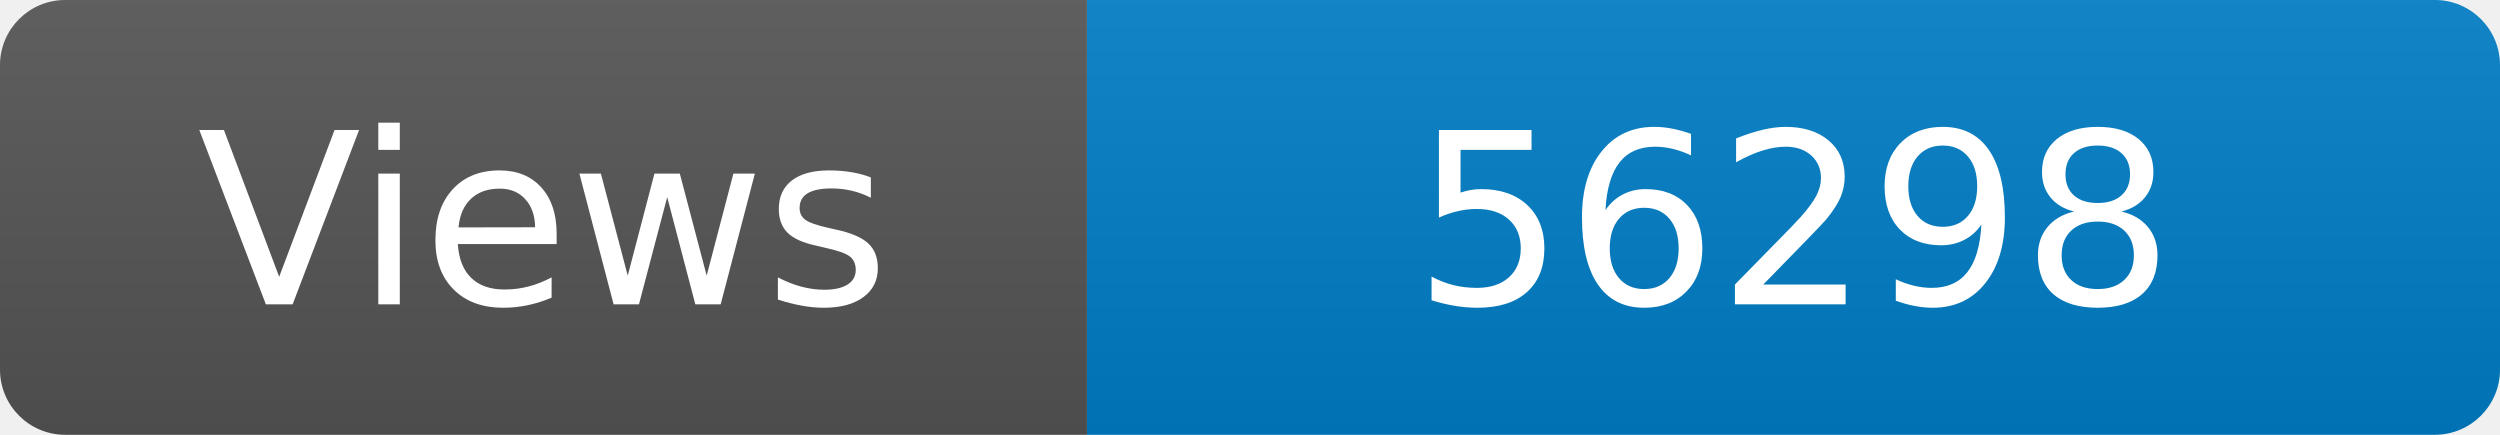
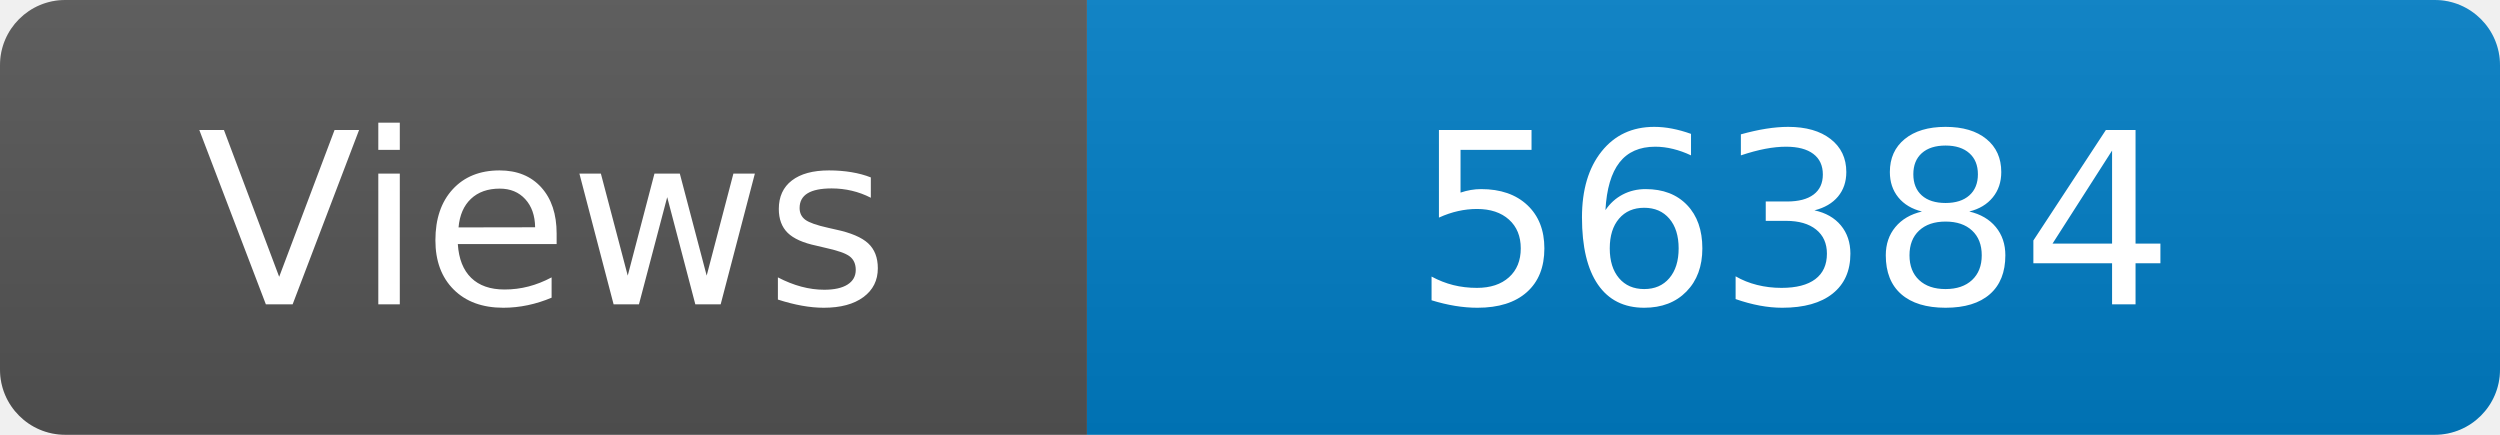
<svg xmlns="http://www.w3.org/2000/svg" width="115" height="20" role="img" aria-label="Maintained?: yes">
  <linearGradient id="s" x2="0" y2="100%">
    <stop offset="0" stop-color="#bbb" stop-opacity=".1" />
    <stop offset="1" stop-opacity=".1" />
  </linearGradient>
  <clipPath id="r">
    <rect width="115" height="20" rx="3" fill="#fff" />
  </clipPath>
  <g clip-path="url(#r)">
    <rect width="50" height="20" fill="#555" />
    <rect x="50" width="160" height="20" fill="#007ec6" />
    <rect width="115" height="20" fill="url(#s)" />
  </g>
  <g fill="#fff" text-anchor="middle" font-family="Verdana,Geneva,DejaVu Sans,sans-serif" font-size="110">
    <text x="250" y="140" transform="scale(.1)" fill="#fff">Views</text>
-     <text x="825" y="140" transform="scale(.1)" fill="#fff">56298</text>
+     <text x="825" y="140" transform="scale(.1)" fill="#fff">56384</text>
  </g>
</svg>
